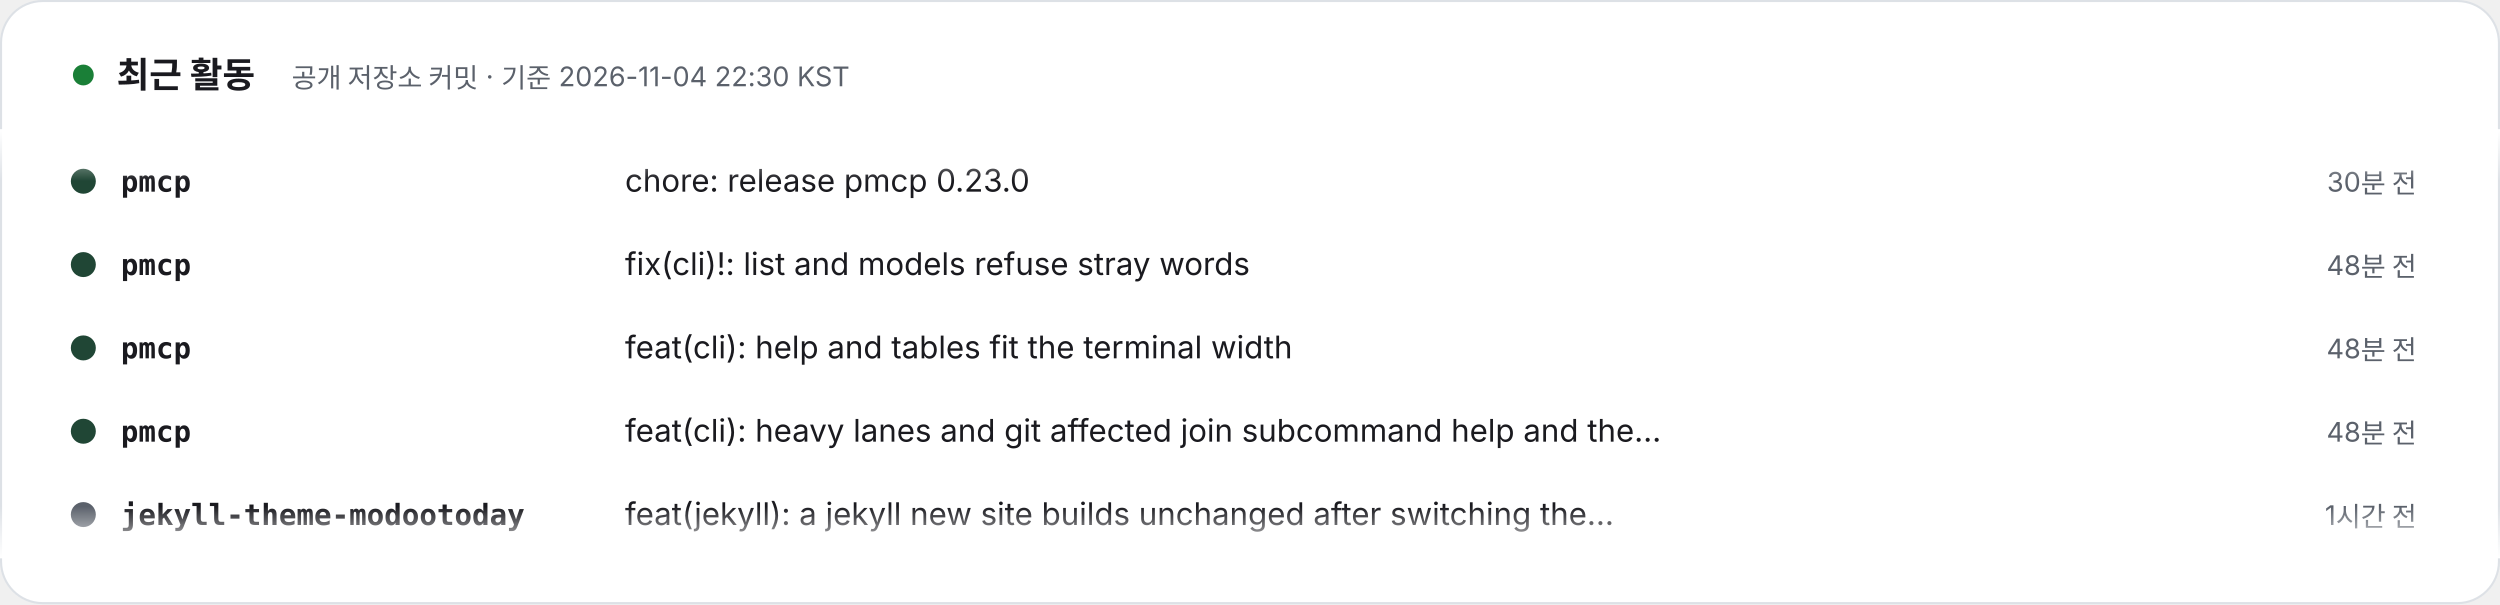
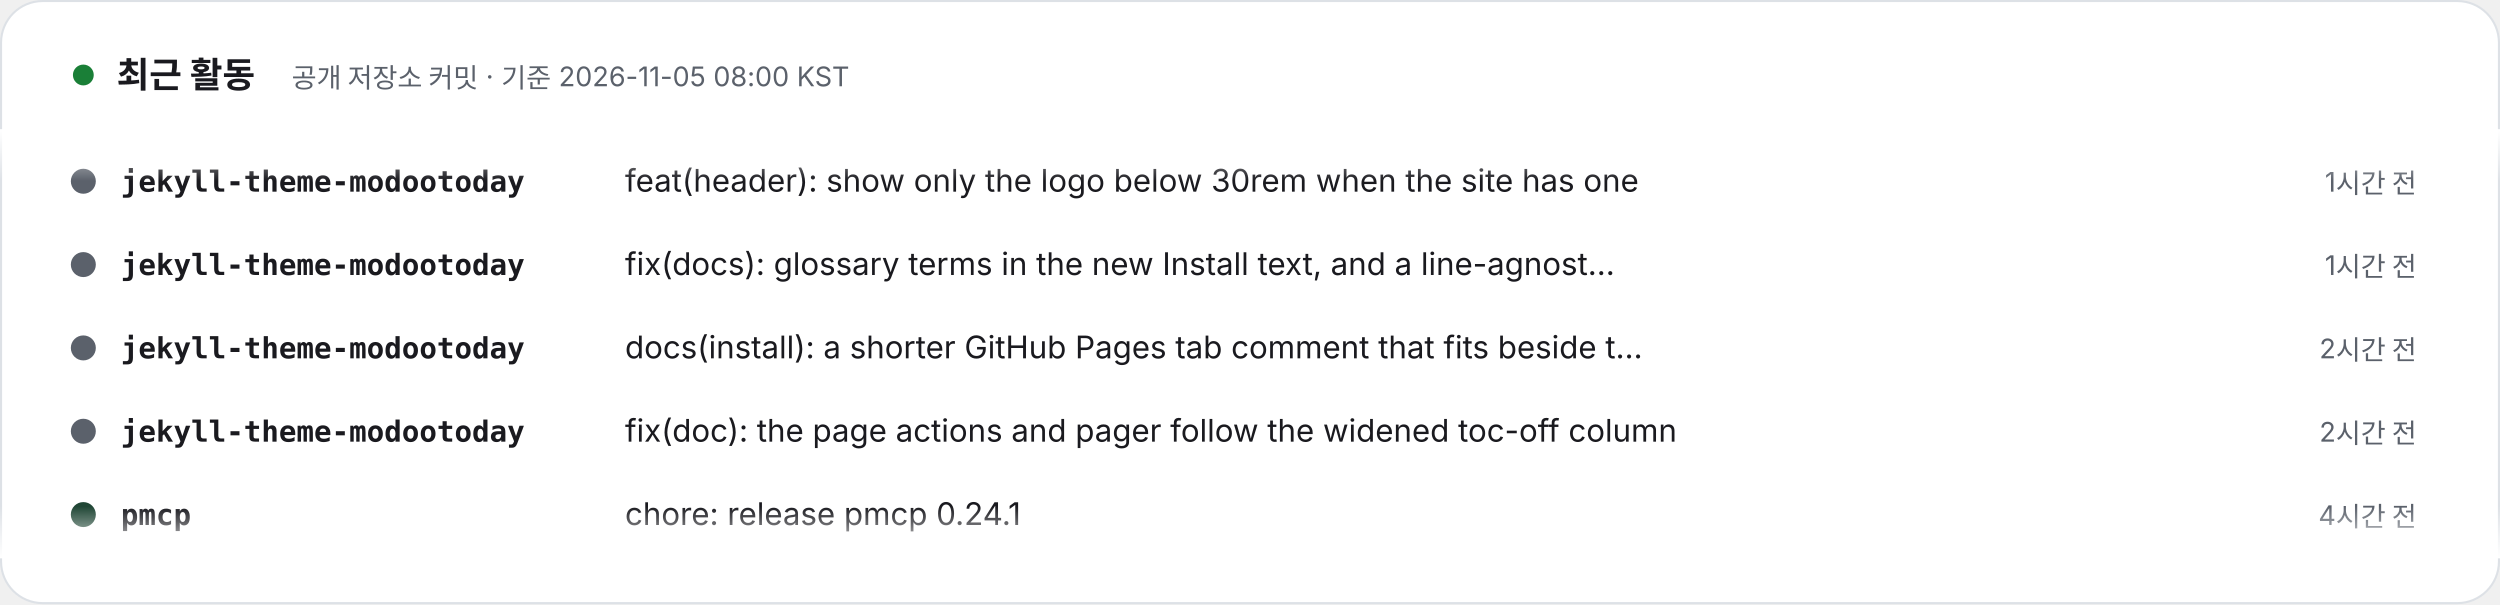
- <svg xmlns="http://www.w3.org/2000/svg" width="1200" height="290" viewBox="0 0 1200 290" role="img" aria-label="최근 활동 – 공개 저장소 커밋 · 기준 2026-11-04 22:30 KST. 1) pmcp: chore: release pmcp 0.23.0 (30분 전). 2) pmcp: fix(cli)!: list and models refuse stray words (48분 전). 3) pmcp: feat(cli): help and tables fit the terminal width (48분 전). 4) pmcp: feat(cli): heavy lanes and git affected join subcommand help and the envelope (48분 전). 5) jekyll-theme-modootoday: feat(jekyll): a jekyll new site builds unchanged after switching the theme (1시간 전). 6) jekyll-theme-modootoday: docs: how 1.5 pages load the theme, imports behind a CDN, shadowed core (2시간 전). 7) jekyll-theme-modootoday: refactor(js): theme scripts become ES modules with init(root) (2시간 전). 8) jekyll-theme-modootoday: perf(search): import the header search on first use (2시간 전).">
+ <svg xmlns="http://www.w3.org/2000/svg" width="1200" height="290" viewBox="0 0 1200 290" role="img" aria-label="최근 활동 – 공개 저장소 커밋 · 기준 2026-11-05 08:00 KST. 1) jekyll-theme-modootoday: feat(header): show only the logo below 30rem when the site has one (1시간 전). 2) jekyll-theme-modootoday: fix(docs): glossary terms in the new Install text, and a line-agnostic checker test (1시간 전). 3) jekyll-theme-modootoday: docs(install): a shorter GitHub Pages tab comment that fits beside the copy button (2시간 전). 4) jekyll-theme-modootoday: fix(doc): the page actions and pager follow the widened toc-off column (2시간 전). 5) pmcp: chore: release pmcp 0.24.1 (4시간 전). 6) pmcp: perf(git): git affected caches source import facts by blob id and skips unneeded work (4시간 전). 7) pmcp: feat(lease): heavy.log and usage records name the variable that carried a lease skip (4시간 전). 8) pmcp: fix(git): git affected answers from git objects at --head, never the working tree (4시간 전).">
  <style>text{font-family:Pretendard,'Apple SD Gothic Neo','Noto Sans KR',-apple-system,'Segoe UI',sans-serif} .m{font-family:ui-monospace,SFMono-Regular,Menlo,Consolas,monospace} @media (prefers-reduced-motion: reduce){animateTransform{display:none}}</style>
  <defs>
    <clipPath id="v">
      <rect x="0" y="62" width="1200" height="206" />
    </clipPath>
    <linearGradient id="fd" x1="0" y1="0" x2="0" y2="1">
      <stop offset="0" stop-color="#FFFFFF" />
      <stop offset=".12" stop-color="#FFFFFF" stop-opacity="0" />
      <stop offset=".88" stop-color="#FFFFFF" stop-opacity="0" />
      <stop offset="1" stop-color="#FFFFFF" />
    </linearGradient>
  </defs>
  <rect x=".5" y=".5" width="1199" height="289" rx="20" fill="#FFFFFF" stroke="#DDE1E6" />
  <circle cx="40" cy="36" r="5" fill="#1a7f37">
    <animate attributeName="opacity" values="1;.3;1" dur="2s" repeatCount="indefinite" />
  </circle>
  <text x="56" y="42" font-size="17" font-weight="800" fill="#1A1A1F">최근 활동</text>
-   <text x="140" y="42" font-size="13" fill="#5B616B">공개 저장소 커밋 · 기준 2026-11-04 22:30 KST</text>
+   <text x="140" y="42" font-size="13" fill="#5B616B">공개 저장소 커밋 · 기준 2026-11-05 08:00 KST</text>
  <g clip-path="url(#v)">
    <g transform="translate(0 92)">
      <g>
        <animateTransform attributeName="transform" type="translate" from="0 0" to="0 -320" dur="24s" repeatCount="indefinite" />
        <g transform="translate(0 0)">
+           <circle cx="40" cy="-5" r="6" fill="#5B616B" />
+           <text x="58" y="0" class="m" font-size="14" fill="#1A1A1F" font-weight="700">jekyll-theme-modootoday</text>
+           <text x="300" y="0" font-size="15" fill="#1A1A1F">feat(header): show only the logo below 30rem when the site has one</text>
+           <text x="1160" y="0" text-anchor="end" font-size="13" fill="#5B616B">1시간 전</text>
+         </g>
+         <g transform="translate(0 40)">
+           <circle cx="40" cy="-5" r="6" fill="#5B616B" />
+           <text x="58" y="0" class="m" font-size="14" fill="#1A1A1F" font-weight="700">jekyll-theme-modootoday</text>
+           <text x="300" y="0" font-size="15" fill="#1A1A1F">fix(docs): glossary terms in the new Install text, and a line-agnost…</text>
+           <text x="1160" y="0" text-anchor="end" font-size="13" fill="#5B616B">1시간 전</text>
+         </g>
+         <g transform="translate(0 80)">
+           <circle cx="40" cy="-5" r="6" fill="#5B616B" />
+           <text x="58" y="0" class="m" font-size="14" fill="#1A1A1F" font-weight="700">jekyll-theme-modootoday</text>
+           <text x="300" y="0" font-size="15" fill="#1A1A1F">docs(install): a shorter GitHub Pages tab comment that fits beside t…</text>
+           <text x="1160" y="0" text-anchor="end" font-size="13" fill="#5B616B">2시간 전</text>
+         </g>
+         <g transform="translate(0 120)">
+           <circle cx="40" cy="-5" r="6" fill="#5B616B" />
+           <text x="58" y="0" class="m" font-size="14" fill="#1A1A1F" font-weight="700">jekyll-theme-modootoday</text>
+           <text x="300" y="0" font-size="15" fill="#1A1A1F">fix(doc): the page actions and pager follow the widened toc-off column</text>
+           <text x="1160" y="0" text-anchor="end" font-size="13" fill="#5B616B">2시간 전</text>
+         </g>
+         <g transform="translate(0 160)">
          <circle cx="40" cy="-5" r="6" fill="#204635" />
          <text x="58" y="0" class="m" font-size="14" fill="#1A1A1F" font-weight="700">pmcp</text>
-           <text x="300" y="0" font-size="15" fill="#1A1A1F">chore: release pmcp 0.23.0</text>
-           <text x="1160" y="0" text-anchor="end" font-size="13" fill="#5B616B">30분 전</text>
+           <text x="300" y="0" font-size="15" fill="#1A1A1F">chore: release pmcp 0.24.1</text>
+           <text x="1160" y="0" text-anchor="end" font-size="13" fill="#5B616B">4시간 전</text>
        </g>
-         <g transform="translate(0 40)">
+         <g transform="translate(0 200)">
          <circle cx="40" cy="-5" r="6" fill="#204635" />
          <text x="58" y="0" class="m" font-size="14" fill="#1A1A1F" font-weight="700">pmcp</text>
-           <text x="300" y="0" font-size="15" fill="#1A1A1F">fix(cli)!: list and models refuse stray words</text>
-           <text x="1160" y="0" text-anchor="end" font-size="13" fill="#5B616B">48분 전</text>
+           <text x="300" y="0" font-size="15" fill="#1A1A1F">perf(git): git affected caches source import facts by blob id and sk…</text>
+           <text x="1160" y="0" text-anchor="end" font-size="13" fill="#5B616B">4시간 전</text>
        </g>
-         <g transform="translate(0 80)">
+         <g transform="translate(0 240)">
          <circle cx="40" cy="-5" r="6" fill="#204635" />
          <text x="58" y="0" class="m" font-size="14" fill="#1A1A1F" font-weight="700">pmcp</text>
-           <text x="300" y="0" font-size="15" fill="#1A1A1F">feat(cli): help and tables fit the terminal width</text>
-           <text x="1160" y="0" text-anchor="end" font-size="13" fill="#5B616B">48분 전</text>
+           <text x="300" y="0" font-size="15" fill="#1A1A1F">feat(lease): heavy.log and usage records name the variable that carr…</text>
+           <text x="1160" y="0" text-anchor="end" font-size="13" fill="#5B616B">4시간 전</text>
        </g>
-         <g transform="translate(0 120)">
+         <g transform="translate(0 280)">
          <circle cx="40" cy="-5" r="6" fill="#204635" />
          <text x="58" y="0" class="m" font-size="14" fill="#1A1A1F" font-weight="700">pmcp</text>
-           <text x="300" y="0" font-size="15" fill="#1A1A1F">feat(cli): heavy lanes and git affected join subcommand help and the…</text>
-           <text x="1160" y="0" text-anchor="end" font-size="13" fill="#5B616B">48분 전</text>
+           <text x="300" y="0" font-size="15" fill="#1A1A1F">fix(git): git affected answers from git objects at --head, never the…</text>
+           <text x="1160" y="0" text-anchor="end" font-size="13" fill="#5B616B">4시간 전</text>
        </g>
-         <g transform="translate(0 160)">
+         <g transform="translate(0 320)">
          <circle cx="40" cy="-5" r="6" fill="#5B616B" />
          <text x="58" y="0" class="m" font-size="14" fill="#1A1A1F" font-weight="700">jekyll-theme-modootoday</text>
-           <text x="300" y="0" font-size="15" fill="#1A1A1F">feat(jekyll): a jekyll new site builds unchanged after switching the…</text>
+           <text x="300" y="0" font-size="15" fill="#1A1A1F">feat(header): show only the logo below 30rem when the site has one</text>
          <text x="1160" y="0" text-anchor="end" font-size="13" fill="#5B616B">1시간 전</text>
        </g>
-         <g transform="translate(0 200)">
+         <g transform="translate(0 360)">
          <circle cx="40" cy="-5" r="6" fill="#5B616B" />
          <text x="58" y="0" class="m" font-size="14" fill="#1A1A1F" font-weight="700">jekyll-theme-modootoday</text>
-           <text x="300" y="0" font-size="15" fill="#1A1A1F">docs: how 1.5 pages load the theme, imports behind a CDN, shadowed c…</text>
+           <text x="300" y="0" font-size="15" fill="#1A1A1F">fix(docs): glossary terms in the new Install text, and a line-agnost…</text>
+           <text x="1160" y="0" text-anchor="end" font-size="13" fill="#5B616B">1시간 전</text>
+         </g>
+         <g transform="translate(0 400)">
+           <circle cx="40" cy="-5" r="6" fill="#5B616B" />
+           <text x="58" y="0" class="m" font-size="14" fill="#1A1A1F" font-weight="700">jekyll-theme-modootoday</text>
+           <text x="300" y="0" font-size="15" fill="#1A1A1F">docs(install): a shorter GitHub Pages tab comment that fits beside t…</text>
          <text x="1160" y="0" text-anchor="end" font-size="13" fill="#5B616B">2시간 전</text>
        </g>
-         <g transform="translate(0 240)">
+         <g transform="translate(0 440)">
          <circle cx="40" cy="-5" r="6" fill="#5B616B" />
          <text x="58" y="0" class="m" font-size="14" fill="#1A1A1F" font-weight="700">jekyll-theme-modootoday</text>
-           <text x="300" y="0" font-size="15" fill="#1A1A1F">refactor(js): theme scripts become ES modules with init(root)</text>
+           <text x="300" y="0" font-size="15" fill="#1A1A1F">fix(doc): the page actions and pager follow the widened toc-off column</text>
          <text x="1160" y="0" text-anchor="end" font-size="13" fill="#5B616B">2시간 전</text>
        </g>
-         <g transform="translate(0 280)">
-           <circle cx="40" cy="-5" r="6" fill="#5B616B" />
-           <text x="58" y="0" class="m" font-size="14" fill="#1A1A1F" font-weight="700">jekyll-theme-modootoday</text>
-           <text x="300" y="0" font-size="15" fill="#1A1A1F">perf(search): import the header search on first use</text>
-           <text x="1160" y="0" text-anchor="end" font-size="13" fill="#5B616B">2시간 전</text>
-         </g>
-         <g transform="translate(0 320)">
+         <g transform="translate(0 480)">
          <circle cx="40" cy="-5" r="6" fill="#204635" />
          <text x="58" y="0" class="m" font-size="14" fill="#1A1A1F" font-weight="700">pmcp</text>
-           <text x="300" y="0" font-size="15" fill="#1A1A1F">chore: release pmcp 0.23.0</text>
-           <text x="1160" y="0" text-anchor="end" font-size="13" fill="#5B616B">30분 전</text>
-         </g>
-         <g transform="translate(0 360)">
-           <circle cx="40" cy="-5" r="6" fill="#204635" />
-           <text x="58" y="0" class="m" font-size="14" fill="#1A1A1F" font-weight="700">pmcp</text>
-           <text x="300" y="0" font-size="15" fill="#1A1A1F">fix(cli)!: list and models refuse stray words</text>
-           <text x="1160" y="0" text-anchor="end" font-size="13" fill="#5B616B">48분 전</text>
-         </g>
-         <g transform="translate(0 400)">
-           <circle cx="40" cy="-5" r="6" fill="#204635" />
-           <text x="58" y="0" class="m" font-size="14" fill="#1A1A1F" font-weight="700">pmcp</text>
-           <text x="300" y="0" font-size="15" fill="#1A1A1F">feat(cli): help and tables fit the terminal width</text>
-           <text x="1160" y="0" text-anchor="end" font-size="13" fill="#5B616B">48분 전</text>
-         </g>
-         <g transform="translate(0 440)">
-           <circle cx="40" cy="-5" r="6" fill="#204635" />
-           <text x="58" y="0" class="m" font-size="14" fill="#1A1A1F" font-weight="700">pmcp</text>
-           <text x="300" y="0" font-size="15" fill="#1A1A1F">feat(cli): heavy lanes and git affected join subcommand help and the…</text>
-           <text x="1160" y="0" text-anchor="end" font-size="13" fill="#5B616B">48분 전</text>
-         </g>
-         <g transform="translate(0 480)">
-           <circle cx="40" cy="-5" r="6" fill="#5B616B" />
-           <text x="58" y="0" class="m" font-size="14" fill="#1A1A1F" font-weight="700">jekyll-theme-modootoday</text>
-           <text x="300" y="0" font-size="15" fill="#1A1A1F">feat(jekyll): a jekyll new site builds unchanged after switching the…</text>
-           <text x="1160" y="0" text-anchor="end" font-size="13" fill="#5B616B">1시간 전</text>
+           <text x="300" y="0" font-size="15" fill="#1A1A1F">chore: release pmcp 0.24.1</text>
+           <text x="1160" y="0" text-anchor="end" font-size="13" fill="#5B616B">4시간 전</text>
        </g>
      </g>
    </g>
  </g>
  <rect x="0" y="62" width="1200" height="206" fill="url(#fd)" />
</svg>
